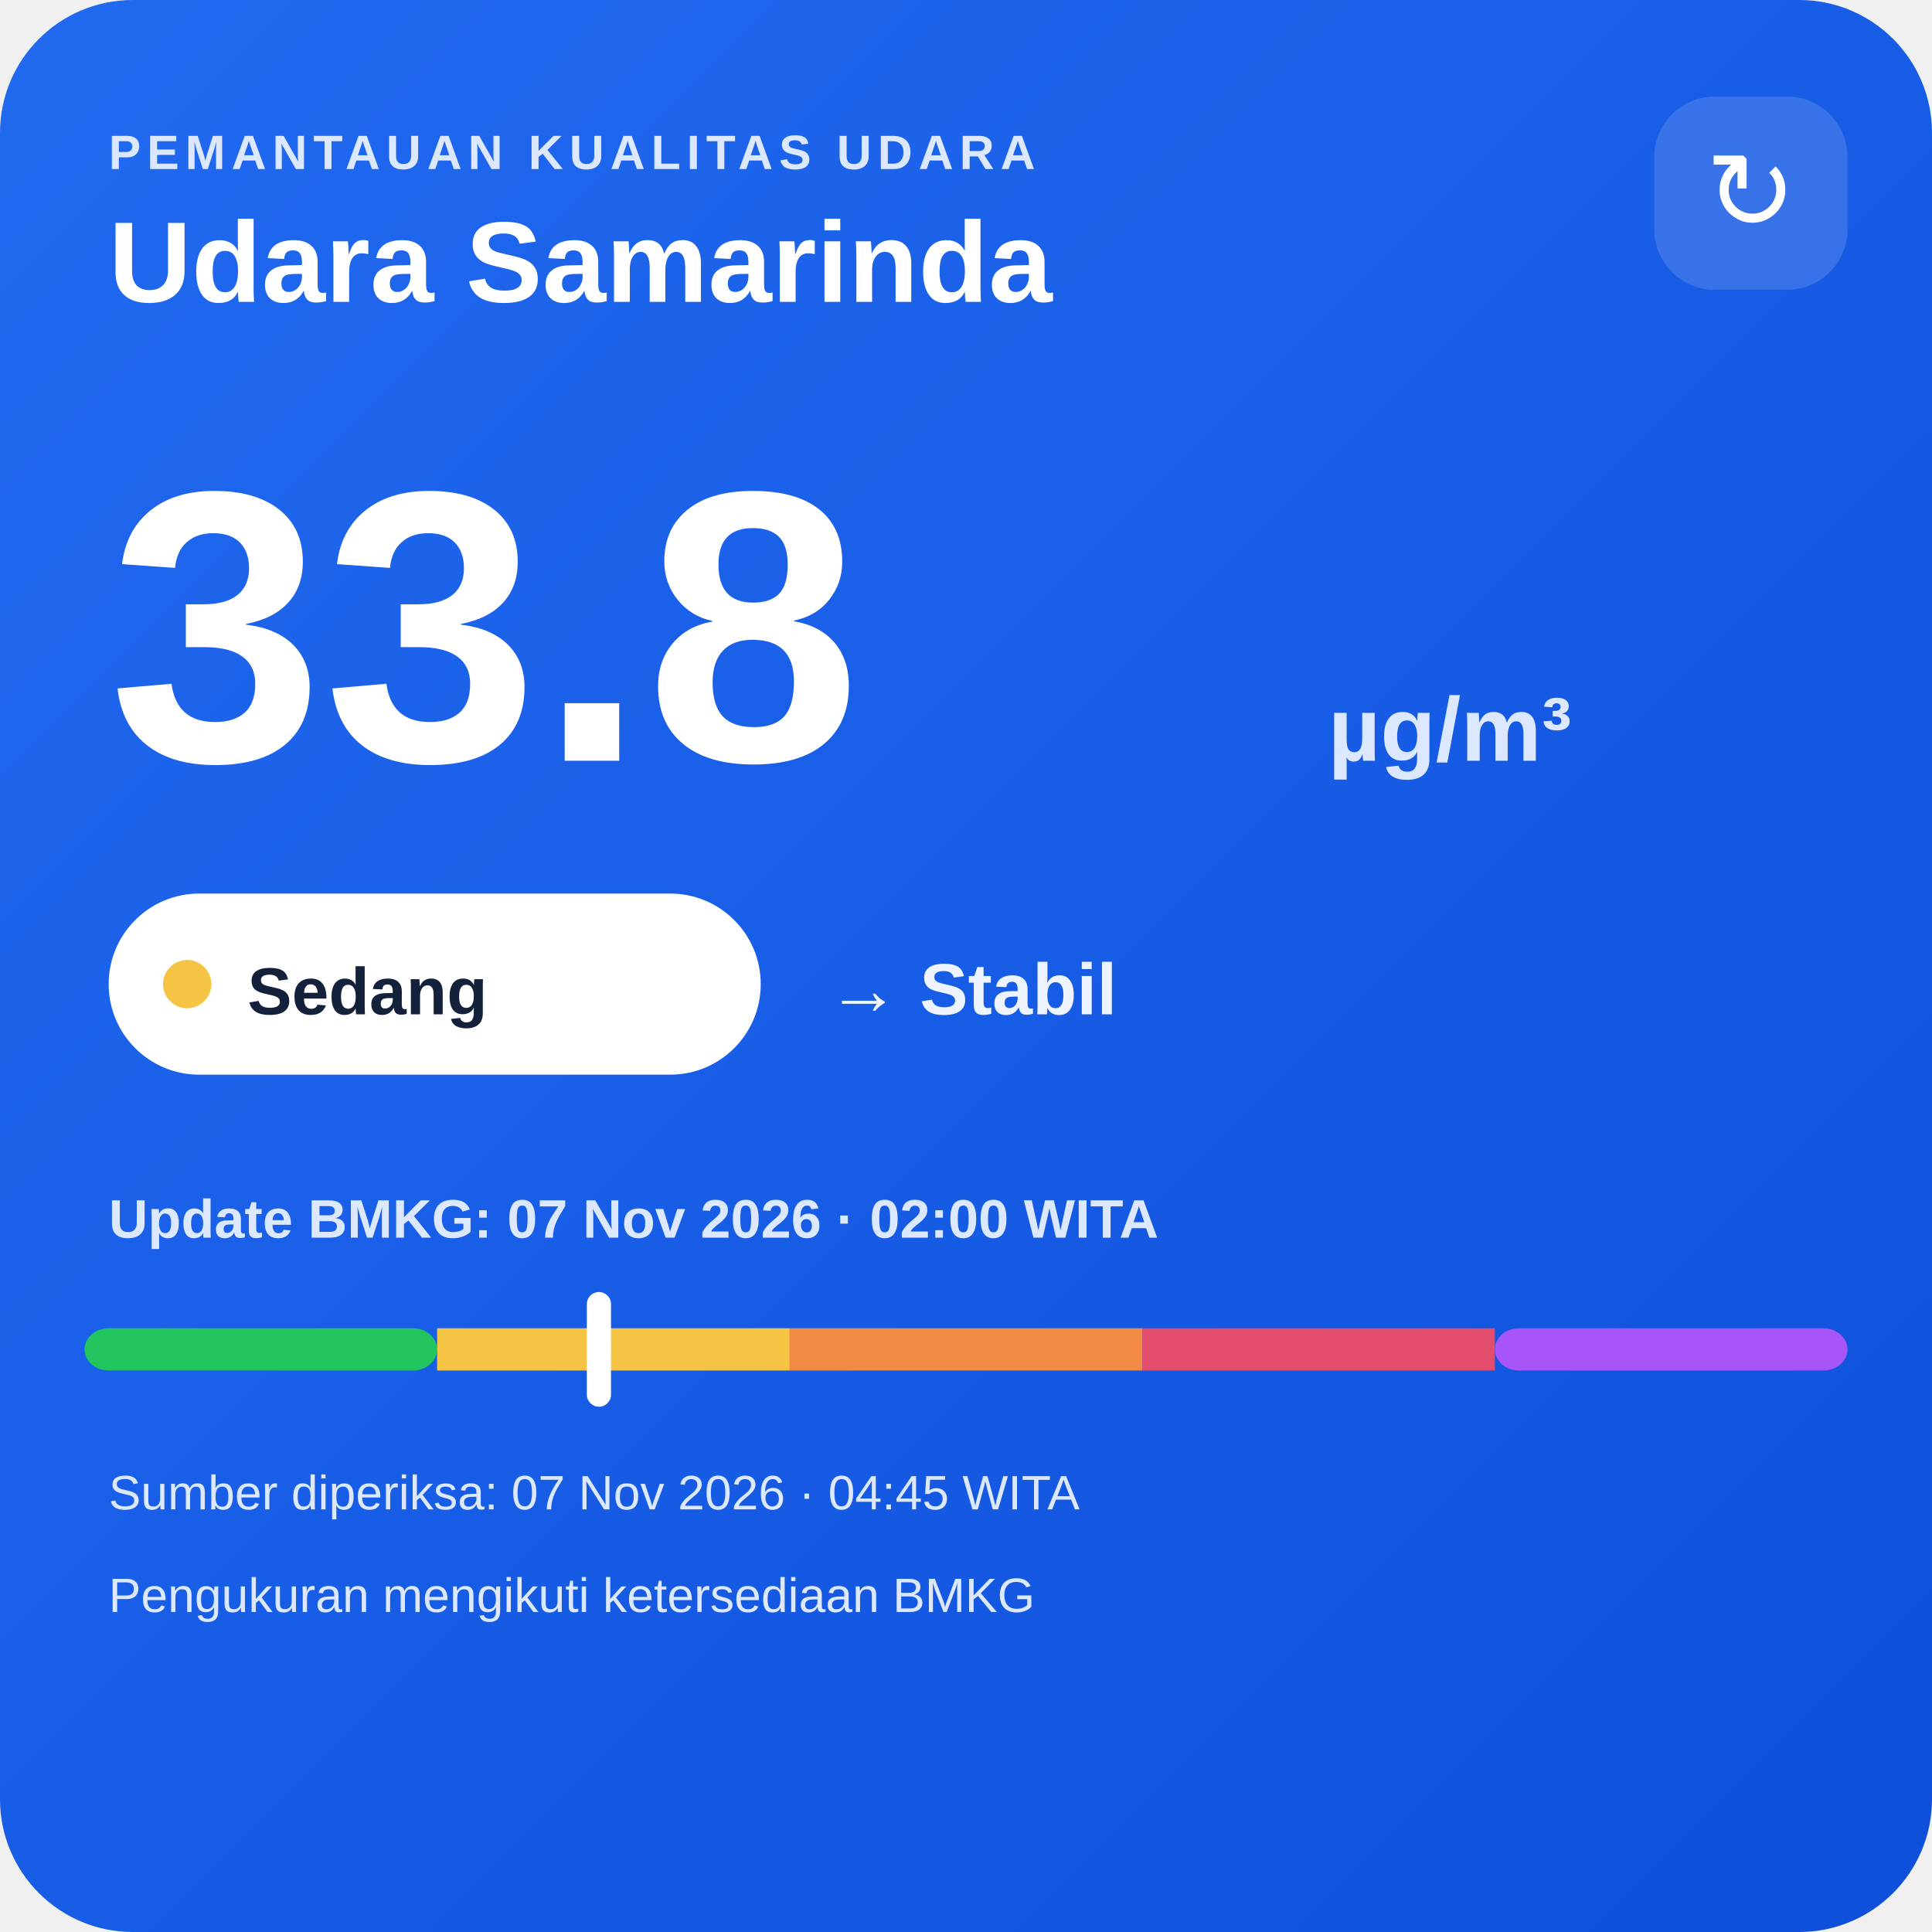
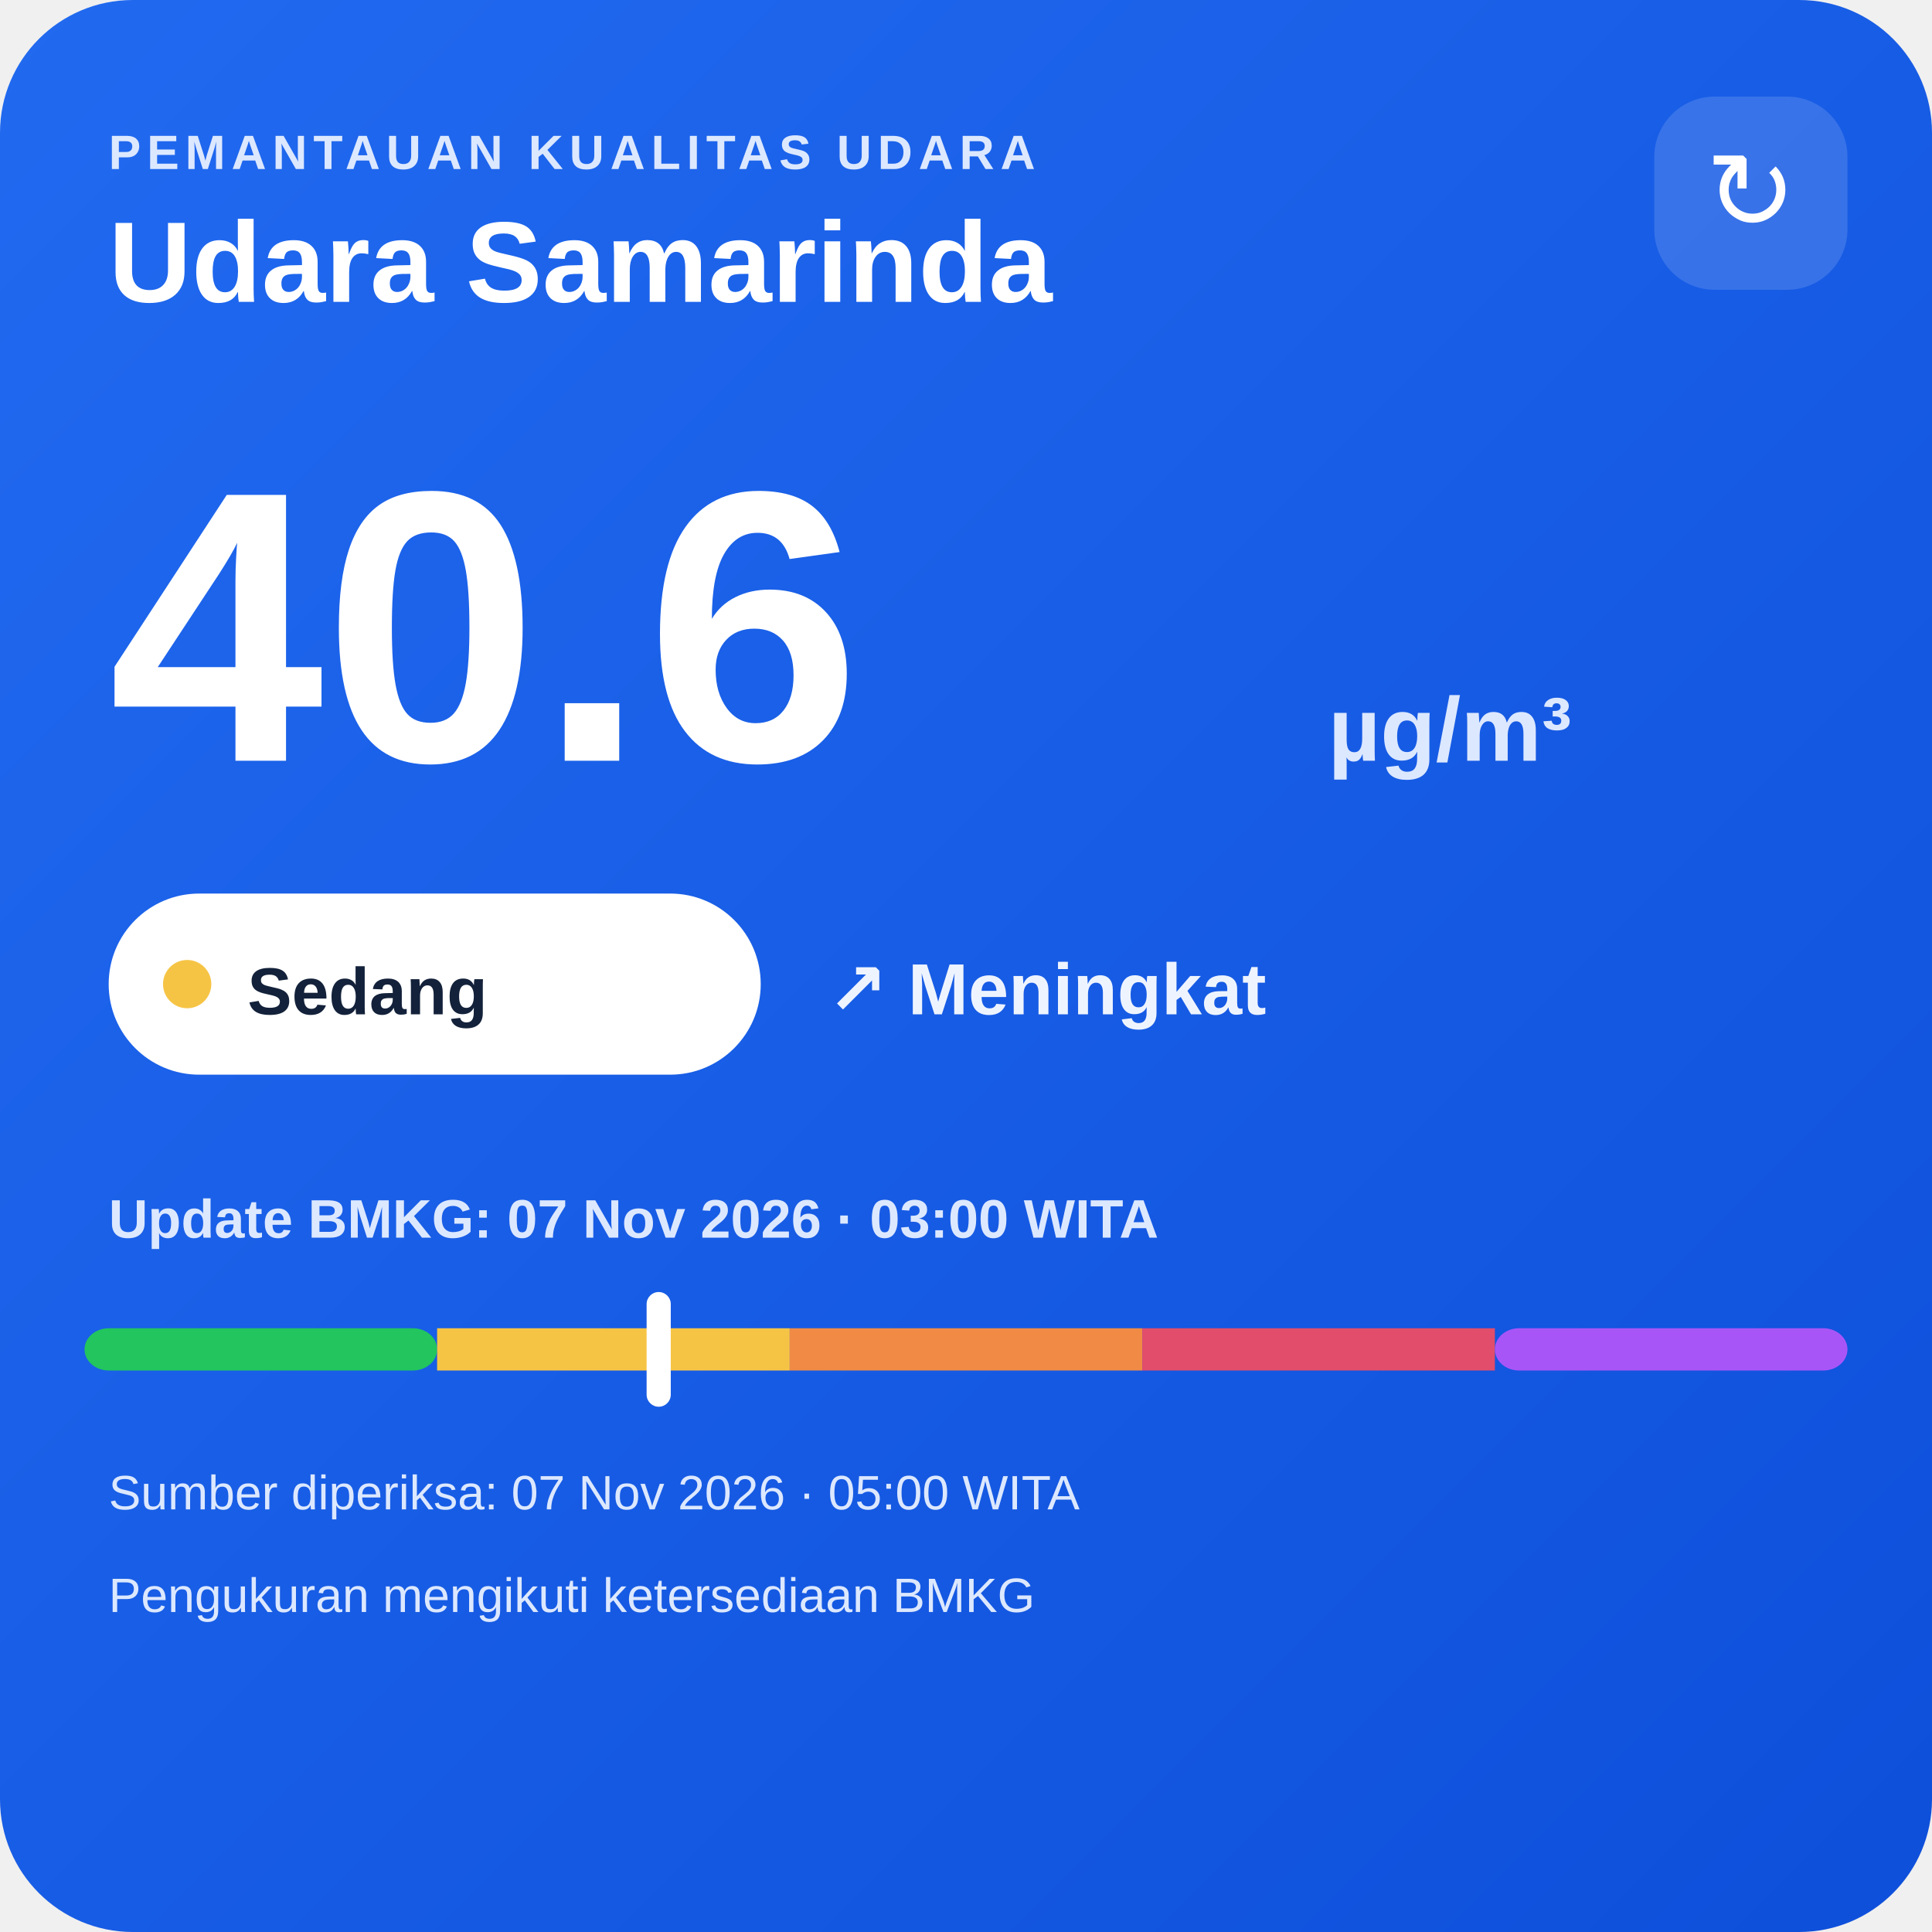
<svg xmlns="http://www.w3.org/2000/svg" width="320" height="320" viewBox="0 0 320 320">
  <defs>
    <linearGradient id="bg" x1="0" y1="0" x2="1" y2="1">
      <stop offset="0" stop-color="#216af0" />
      <stop offset="1" stop-color="#0e4fda" />
    </linearGradient>
  </defs>
  <rect width="320" height="320" rx="22" fill="url(#bg)" />
  <text x="18" y="28" fill="#dce8ff" font-family="Arial,sans-serif" font-size="8" font-weight="700" letter-spacing="1">PEMANTAUAN KUALITAS UDARA</text>
  <text x="18" y="50" fill="#ffffff" font-family="Arial,sans-serif" font-size="19" font-weight="700">Udara Samarinda</text>
  <rect x="274" y="16" width="32" height="32" rx="10" fill="#ffffff" fill-opacity=".14" />
  <text x="290" y="38" text-anchor="middle" fill="#ffffff" font-family="Arial,sans-serif" font-size="18">↻</text>
-   <text x="18" y="126" fill="#ffffff" font-family="Arial,sans-serif" font-size="64" font-weight="800">33.8</text>
+   <text x="18" y="126" fill="#ffffff" font-family="Arial,sans-serif" font-size="64" font-weight="800">40.6</text>
  <text x="220" y="126" fill="#dce8ff" font-family="Arial,sans-serif" font-size="15" font-weight="700">µg/m³</text>
  <rect x="18" y="148" width="108" height="30" rx="15" fill="#ffffff" />
  <circle cx="31" cy="163" r="4" fill="#f6c445" />
  <text x="41" y="168" fill="#13213a" font-family="Arial,sans-serif" font-size="11" font-weight="700">Sedang</text>
-   <text x="137" y="168" fill="#eef4ff" font-family="Arial,sans-serif" font-size="12" font-weight="700">→ Stabil</text>
-   <text x="18" y="205" fill="#dce8ff" font-family="Arial,sans-serif" font-size="9" font-weight="700">Update BMKG: 07 Nov 2026 · 02:00 WITA</text>
+   <text x="137" y="168" fill="#eef4ff" font-family="Arial,sans-serif" font-size="12" font-weight="700">↗ Meningkat</text>
+   <text x="18" y="205" fill="#dce8ff" font-family="Arial,sans-serif" font-size="9" font-weight="700">Update BMKG: 07 Nov 2026 · 03:00 WITA</text>
  <rect x="14" y="220" width="58.4" height="7" rx="4" fill="#22c55e" />
  <rect x="72.4" y="220" width="58.4" height="7" fill="#f6c445" />
  <rect x="130.8" y="220" width="58.4" height="7" fill="#f08a45" />
  <rect x="189.2" y="220" width="58.4" height="7" fill="#e24d6b" />
  <rect x="247.6" y="220" width="58.4" height="7" rx="4" fill="#a855f7" />
-   <rect x="97.2" y="214" width="4" height="19" rx="2" fill="#ffffff" />
-   <text x="18" y="250" fill="#dce8ff" font-family="Arial,sans-serif" font-size="8">Sumber diperiksa: 07 Nov 2026 · 04:45 WITA</text>
+   <rect x="107.1" y="214" width="4" height="19" rx="2" fill="#ffffff" />
+   <text x="18" y="250" fill="#dce8ff" font-family="Arial,sans-serif" font-size="8">Sumber diperiksa: 07 Nov 2026 · 05:00 WITA</text>
  <text x="18" y="267" fill="#dce8ff" font-family="Arial,sans-serif" font-size="8">Pengukuran mengikuti ketersediaan BMKG</text>
</svg>
